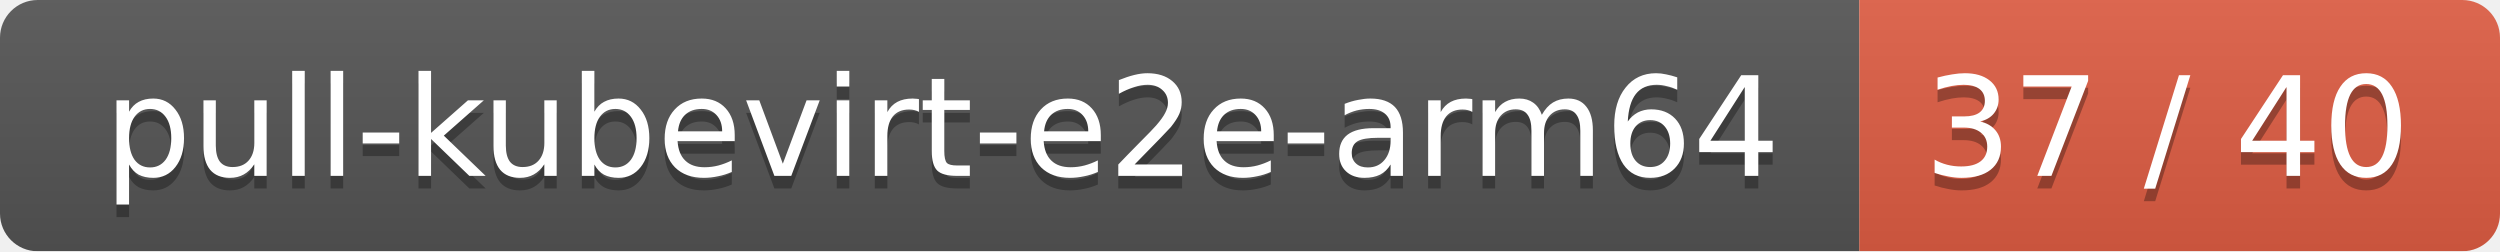
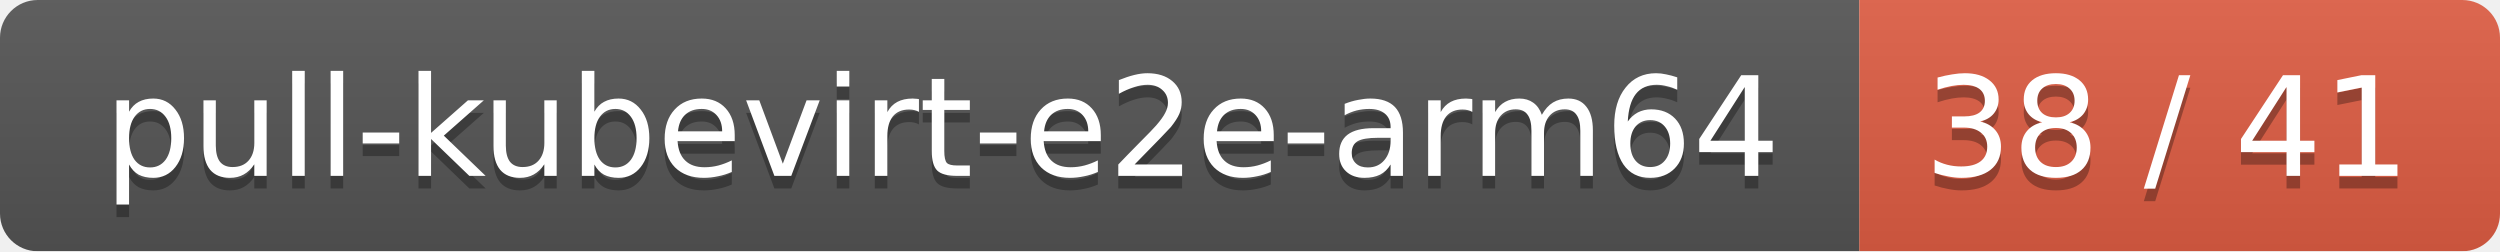
<svg xmlns="http://www.w3.org/2000/svg" width="199" height="20">
  <linearGradient id="smooth" x2="0" y2="100%">
    <stop offset="0" stop-color="#bbb" stop-opacity=".1" />
    <stop offset="1" stop-opacity=".1" />
  </linearGradient>
  <mask id="round">
    <rect width="199" height="20" rx="3" fill="#fff" />
  </mask>
  <g mask="url(#round)">
    <rect width="148" height="20" fill="#555" />
    <rect x="148" width="51" height="20" fill="#e05d44" />
    <rect width="199" height="20" fill="url(#smooth)" />
  </g>
  <g fill="#fff" text-anchor="middle" font-family="DejaVu Sans,Verdana,Geneva,sans-serif" font-size="11">
    <text x="75" y="15" fill="#010101" fill-opacity=".3">pull-kubevirt-e2e-arm64</text>
    <text x="75" y="14">pull-kubevirt-e2e-arm64</text>
-     <text x="172.5" y="15" fill="#010101" fill-opacity=".3">37 / 40</text>
-     <text x="172.5" y="14">37 / 40</text>
+     <text x="172.5" y="15" fill="#010101" fill-opacity=".3">38 / 41</text>
+     <text x="172.5" y="14">38 / 41</text>
  </g>
</svg>
